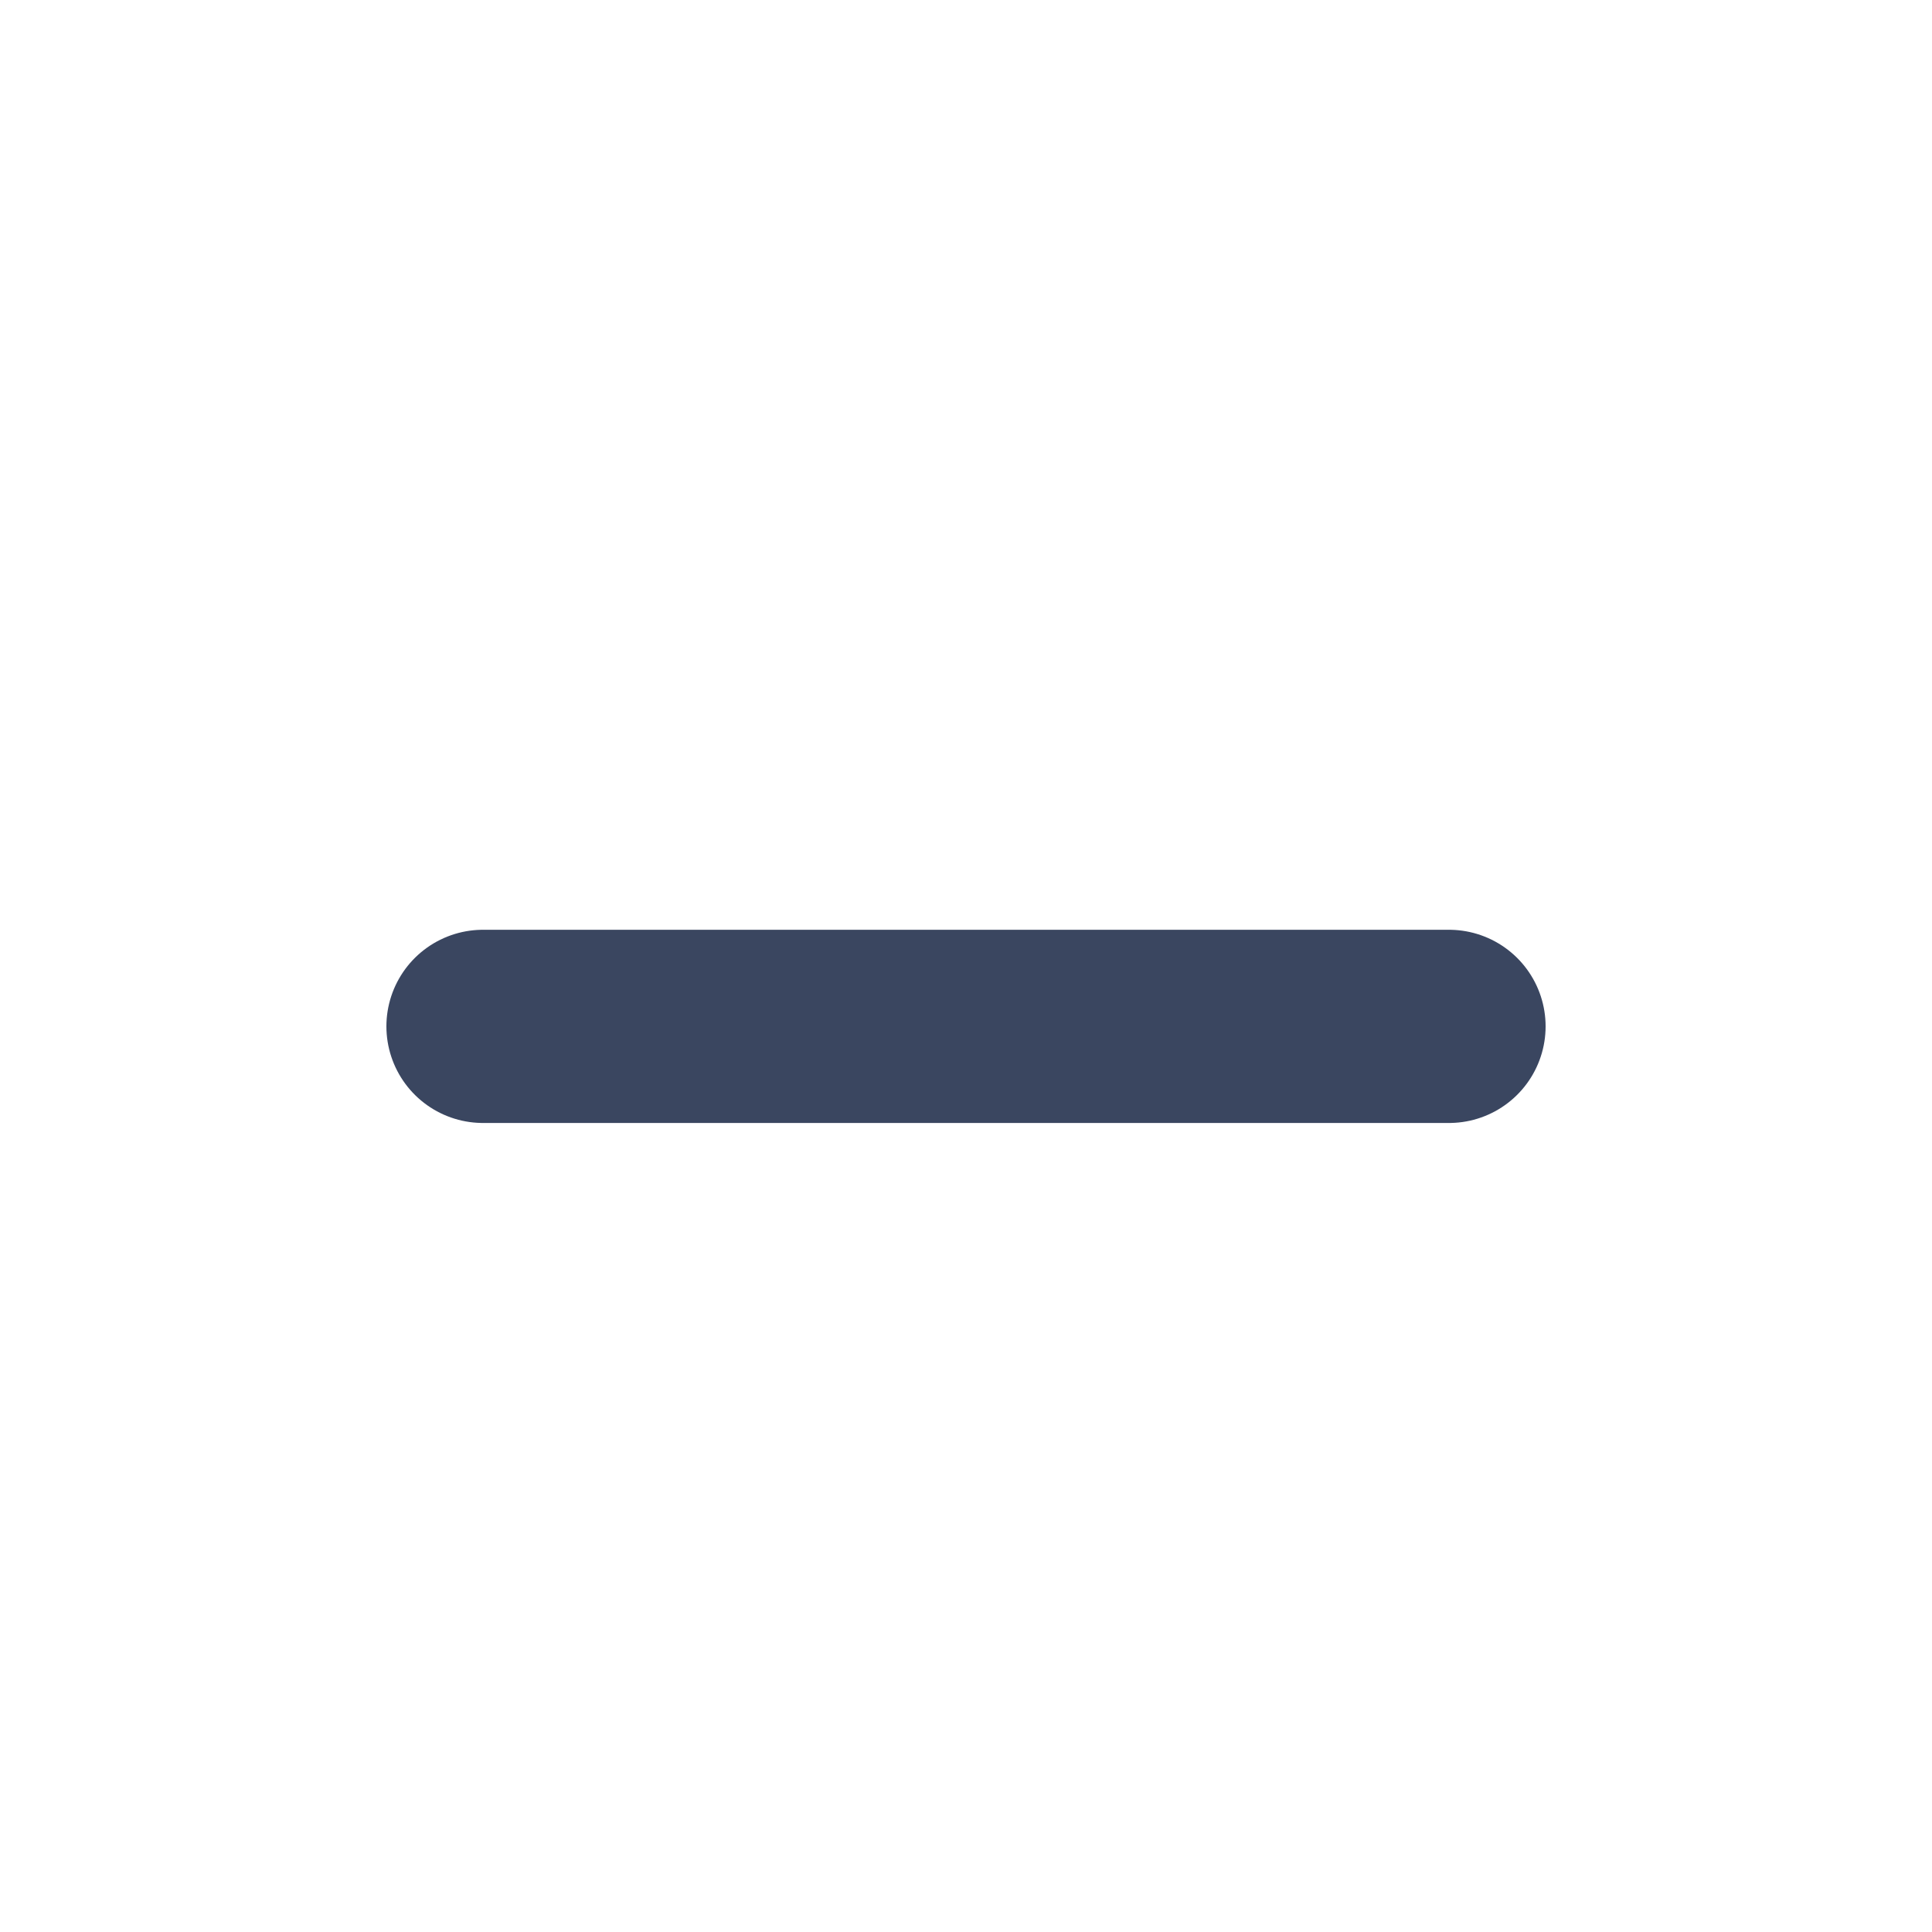
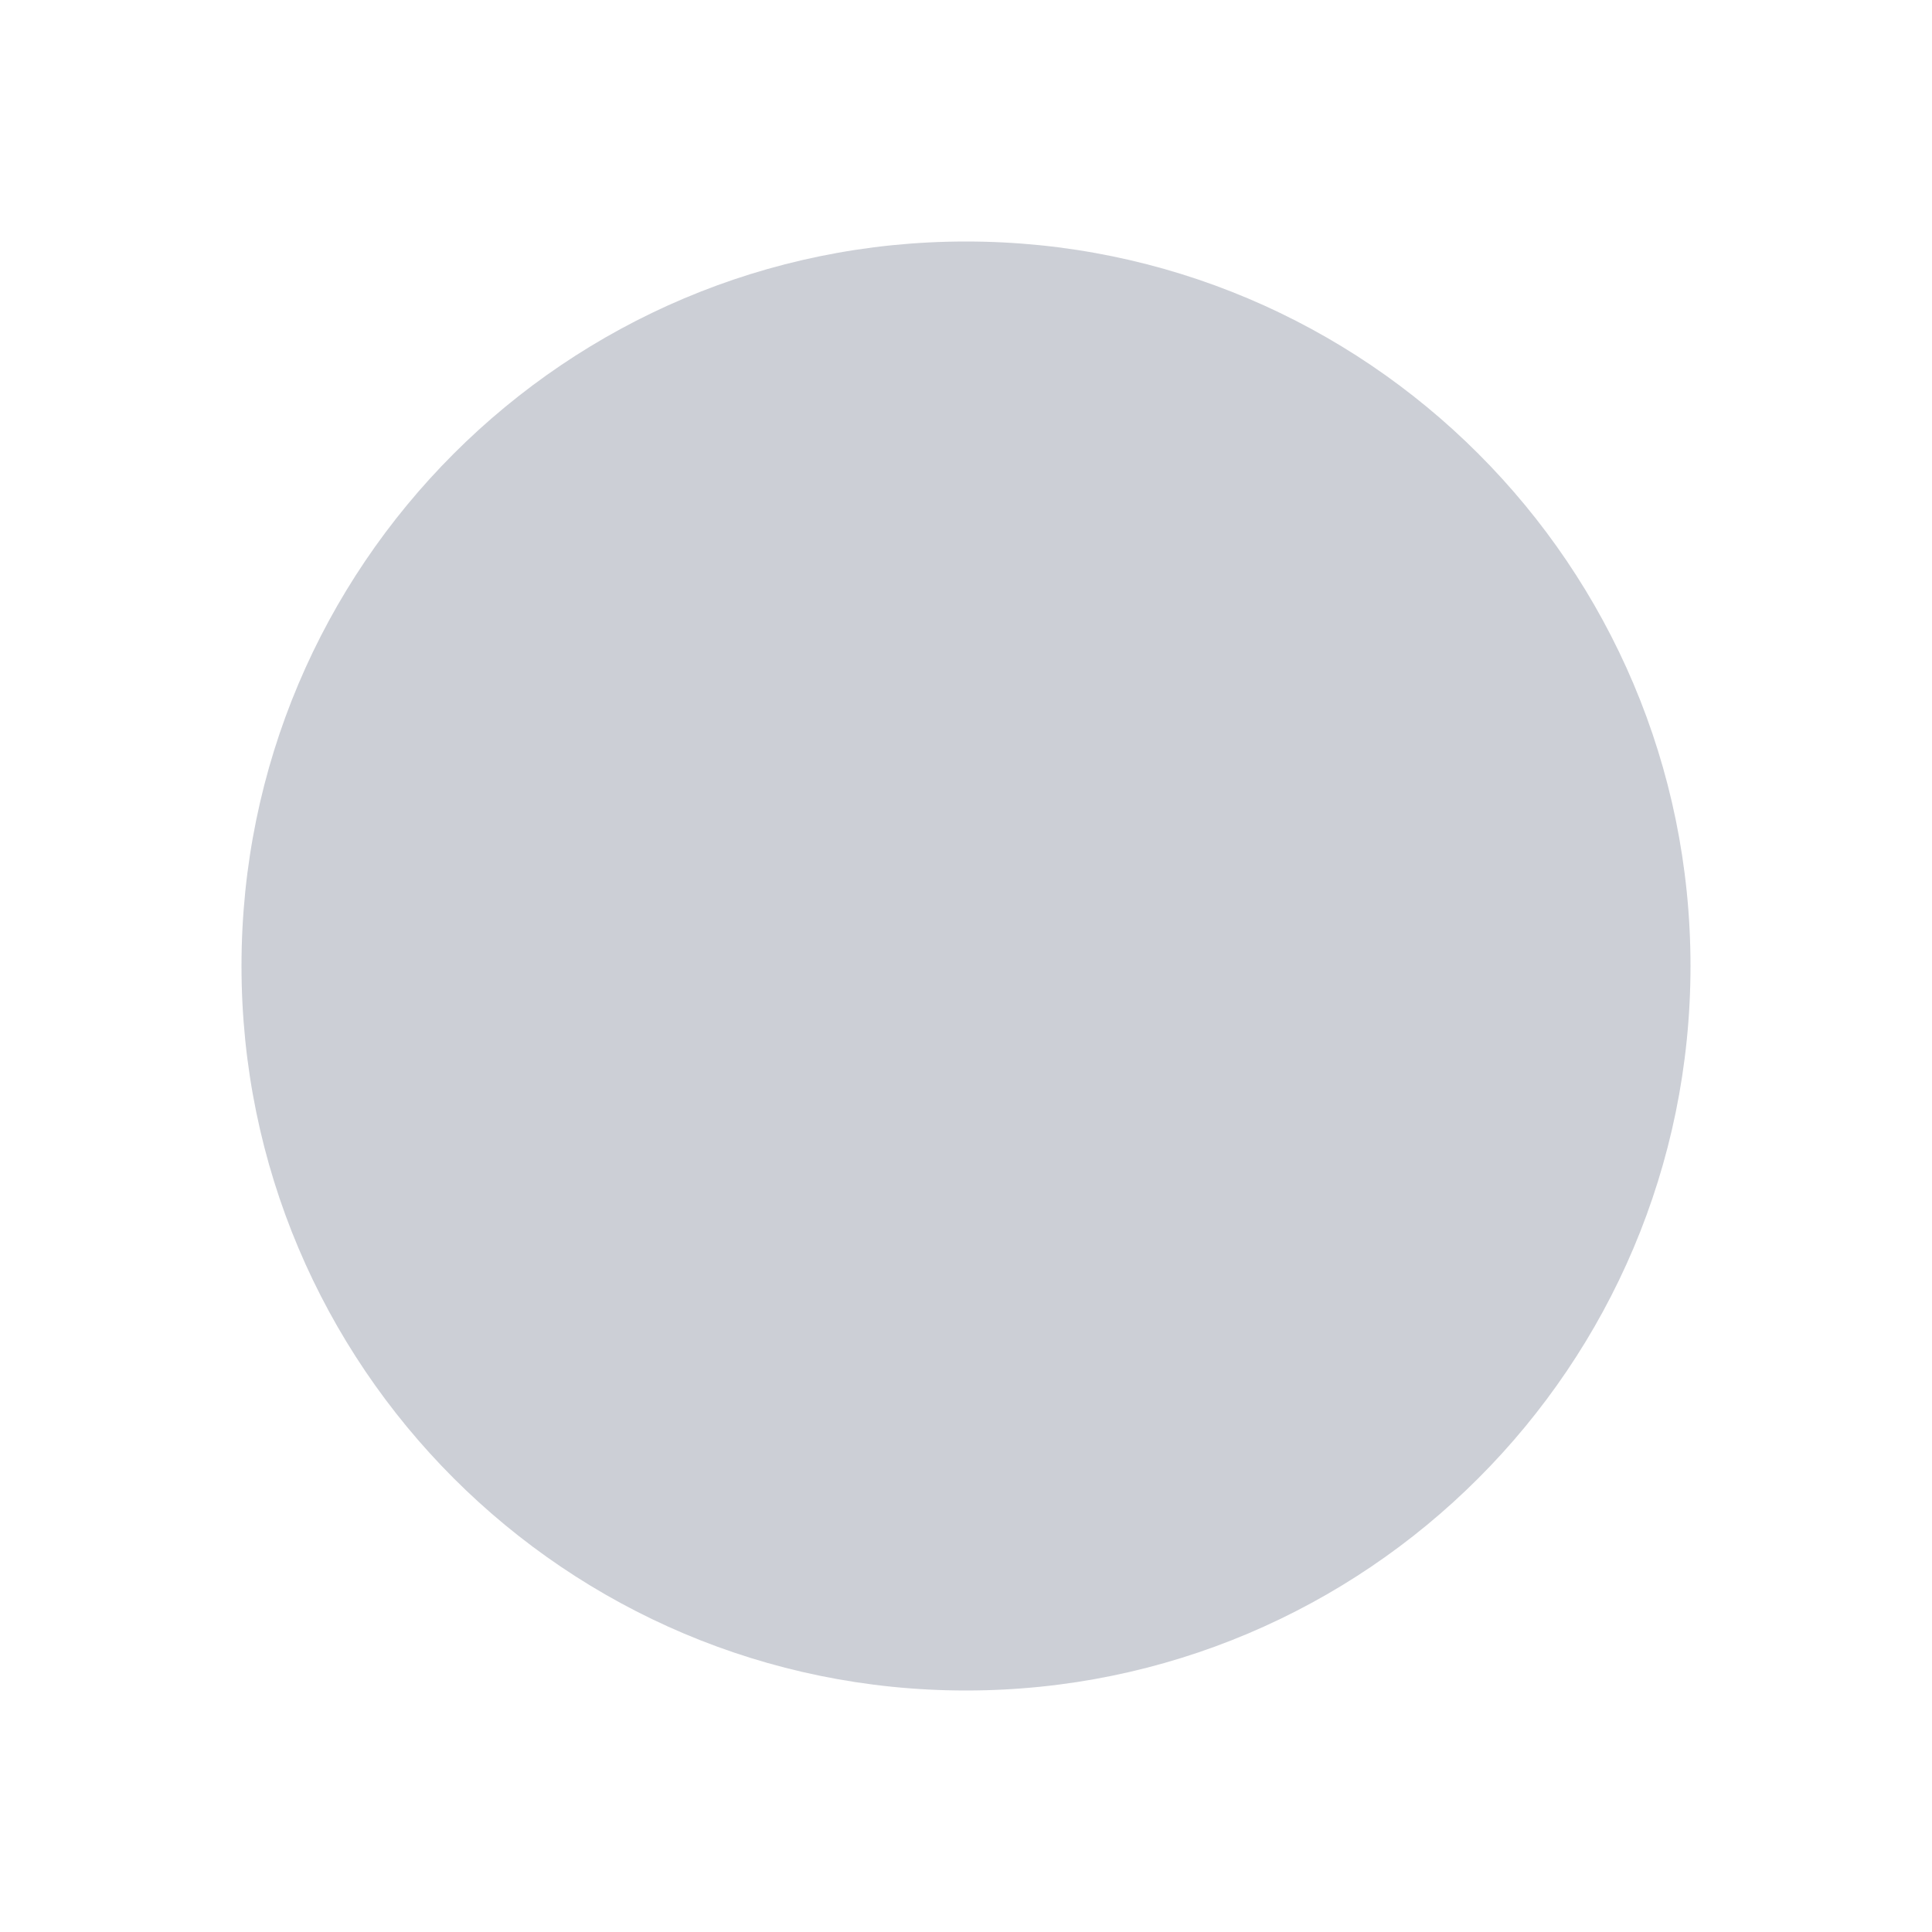
<svg xmlns="http://www.w3.org/2000/svg" width="16" height="16" viewBox="0 0 16 16">
-   <path d="M4 8.5h8" stroke="#3a4660" stroke-width="1.6" stroke-linecap="round" fill="none" />
+   <circle cx="8" cy="8" r="6" fill="#3a4660" fill-opacity=".26" />
</svg>
